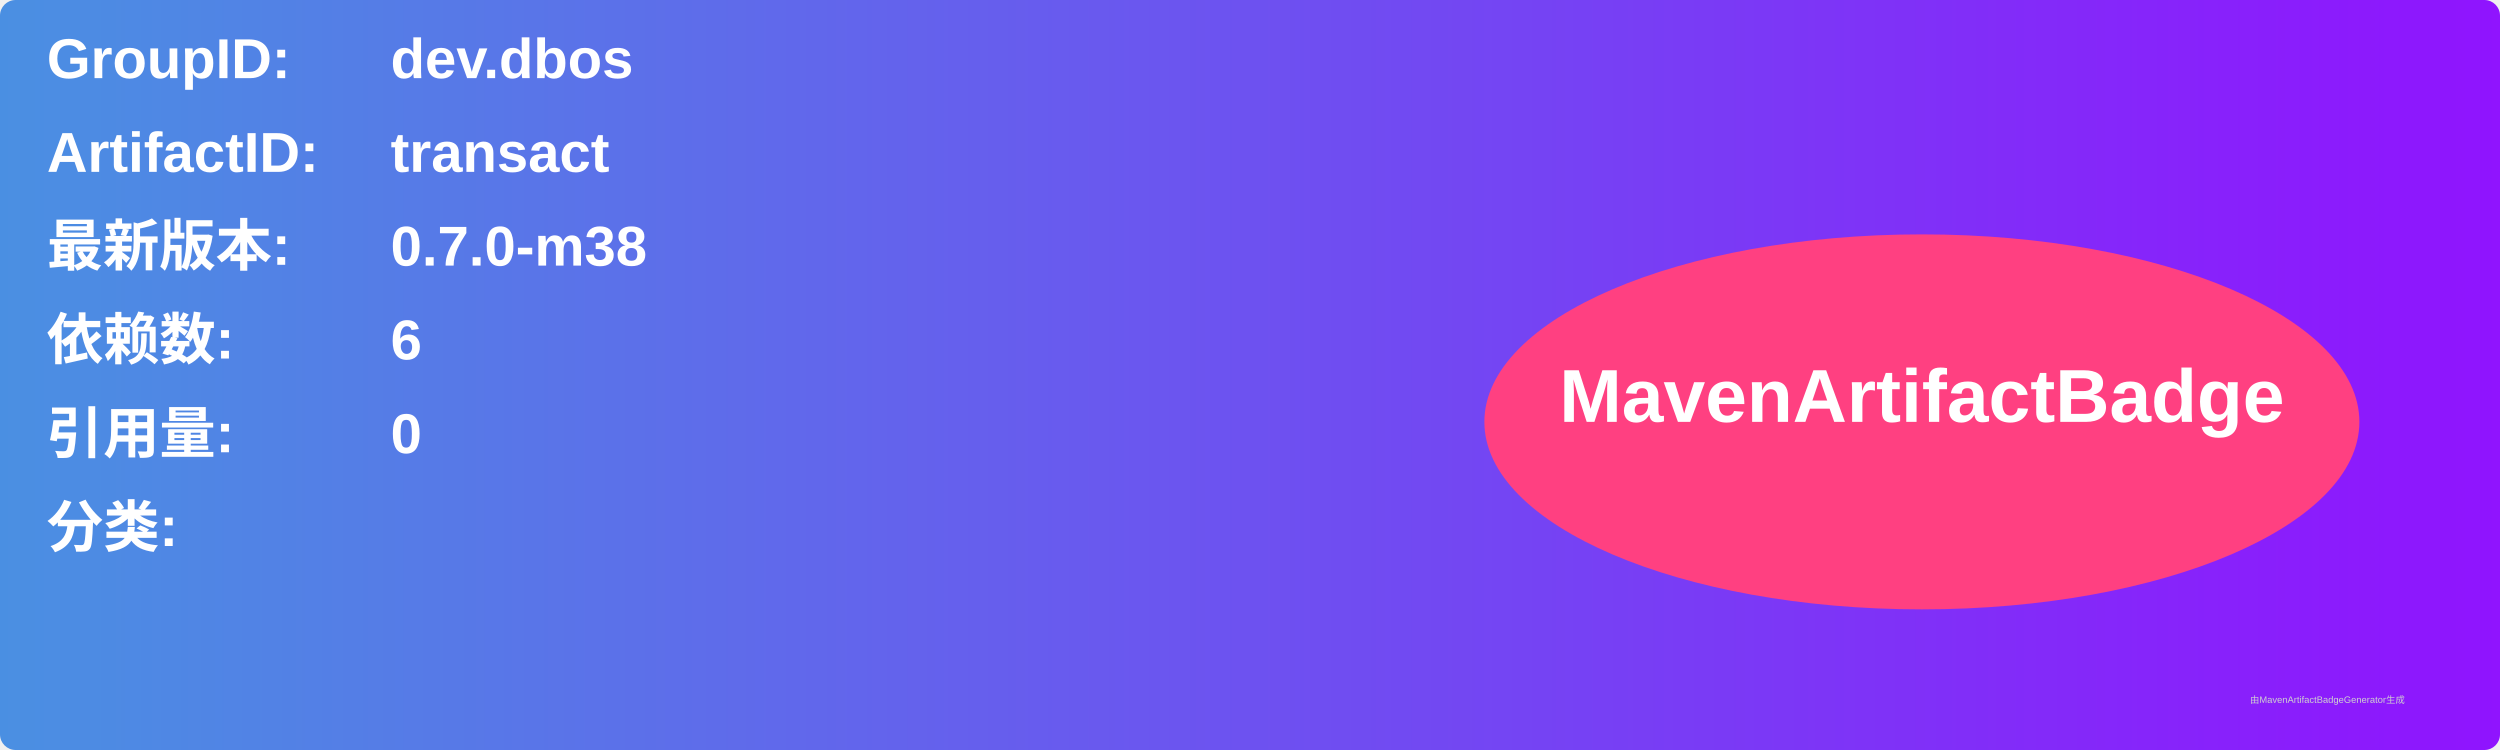
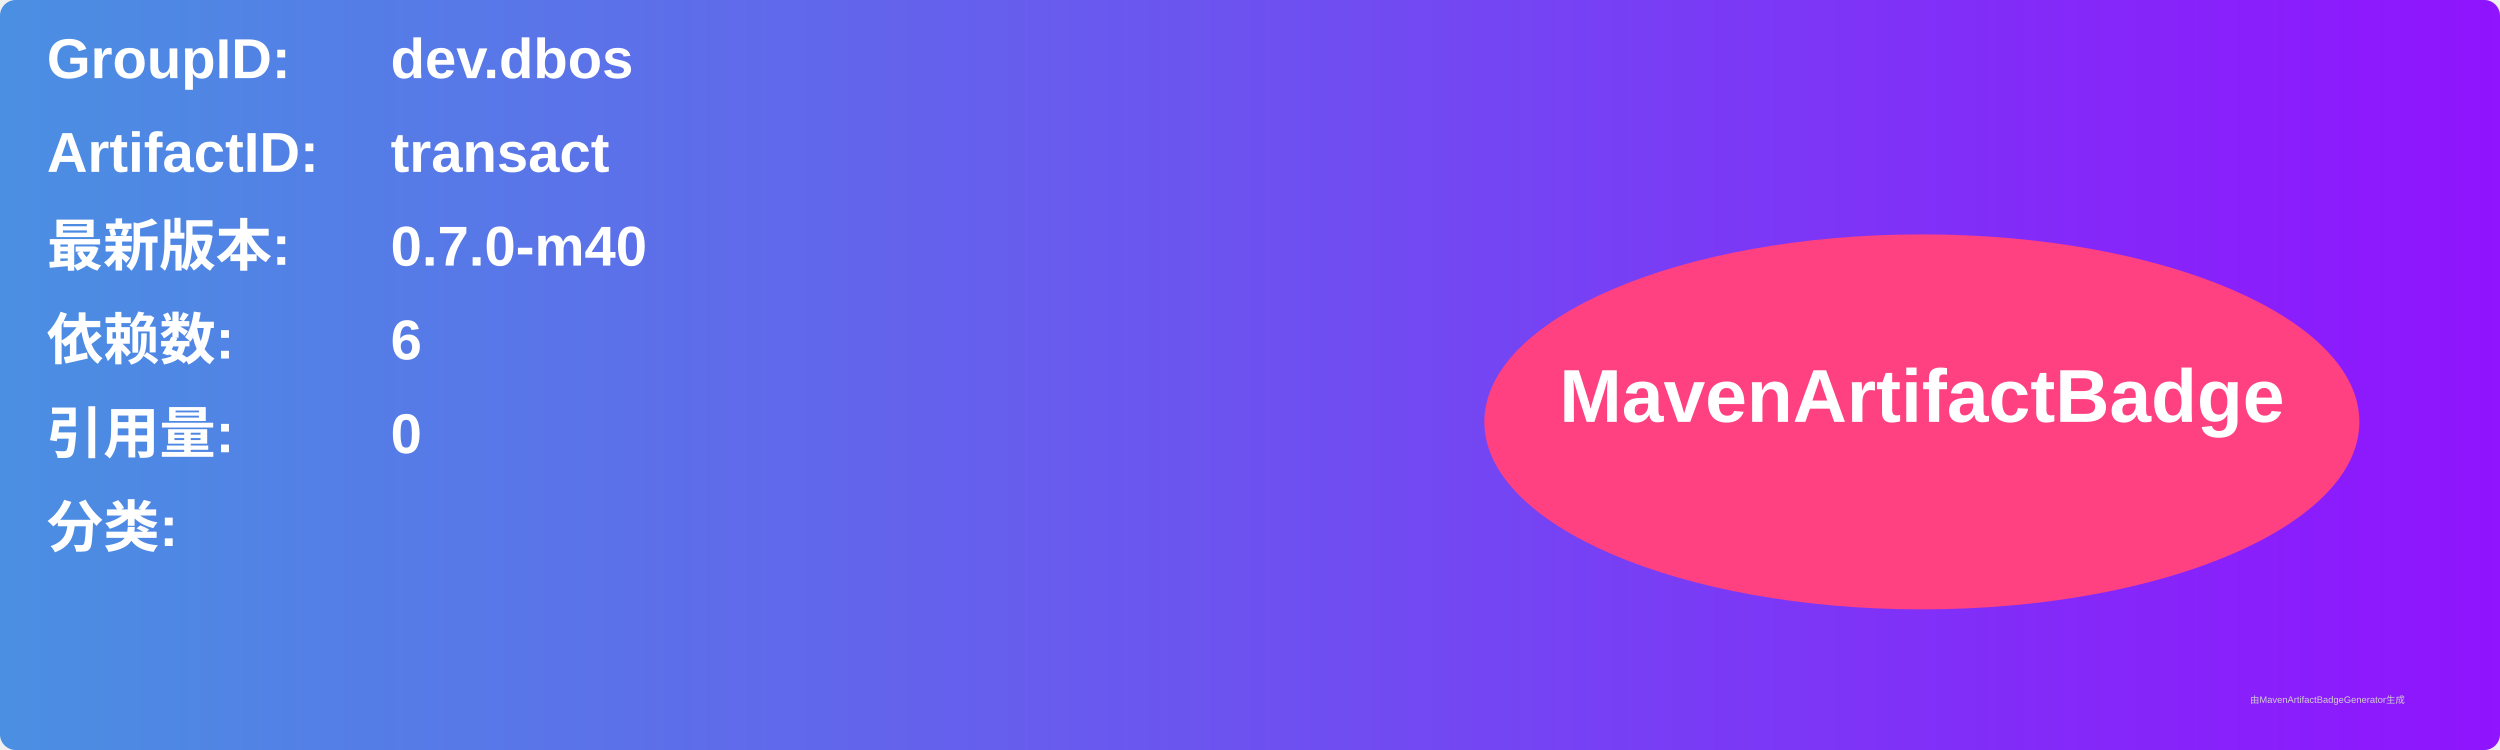
<svg xmlns="http://www.w3.org/2000/svg" width="800" height="240" viewBox="0 0 800 240">
  <linearGradient id="grad" x1="0%" y1="0%" x2="100%" y2="0%">
    <stop offset="0%" stop-color="#4a90e2" />
    <stop offset="100%" stop-color="#9013fe" />
  </linearGradient>
  <rect width="100%" height="100%" rx="5" ry="5" fill="url(#grad)" />
  <g transform="translate(15, 15)">
    <text x="0" y="10" font-family="Arial" font-size="18" fill="white" font-weight="bold" width="260">GroupID:</text>
    <text x="110" y="10" font-family="Arial" font-size="18" fill="white" font-weight="bold" width="460">dev.dbos</text>
    <text x="0" y="40" font-family="Arial" font-size="18" fill="white" font-weight="bold" width="260">ArtifactID:</text>
    <text x="110" y="40" font-family="Arial" font-size="18" fill="white" font-weight="bold" width="460">transact</text>
    <text x="0" y="70" font-family="Arial" font-size="18" fill="white" font-weight="bold">最新版本:</text>
    <text x="110" y="70" font-family="Arial" font-size="18" fill="white" font-weight="bold">
-       <tspan font-weight="bold">0.7.0-m38</tspan>
+       <tspan font-weight="bold">0.7.0-m40</tspan>
    </text>
    <text x="0" y="100" font-family="Arial" font-size="18" fill="white" font-weight="bold">依赖数: </text>
    <text x="110" y="100" font-family="Arial" font-size="18" fill="white">
      <tspan font-weight="bold">6</tspan>
    </text>
    <text x="0" y="130" font-family="Arial" font-size="18" fill="white" font-weight="bold">引用量: </text>
    <text x="110" y="130" font-family="Arial" font-size="18" fill="white">
      <tspan font-weight="bold">0</tspan>
    </text>
    <text x="0" y="160" font-family="Arial" font-size="18" fill="white" font-weight="bold">分类:</text>
    <text x="10" y="190" font-family="Arial" font-size="10" fill="white">
      <tspan font-weight="bold" />
    </text>
    <ellipse cx="600" cy="120" rx="140" ry="60" fill="#ff4081" />
    <text x="600" y="120" text-anchor="middle" font-family="Arial" font-size="24" fill="white" font-weight="bold">MavenArtifactBadge</text>
  </g>
  <text x="720" y="225" font-family="Arial" font-size="3" fill="#d0d0d0">由MavenArtifactBadgeGenerator生成</text>
</svg>
